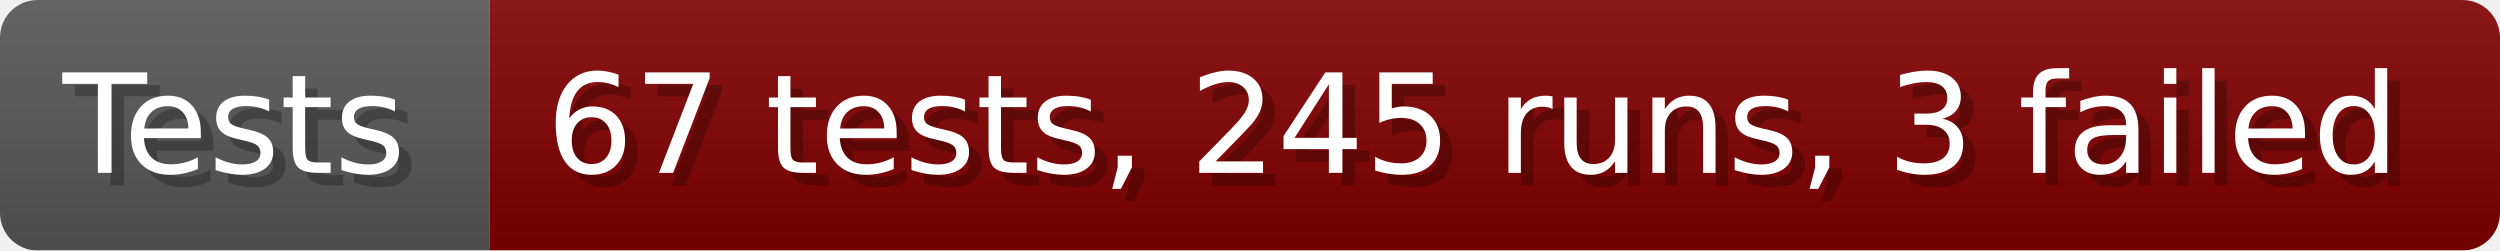
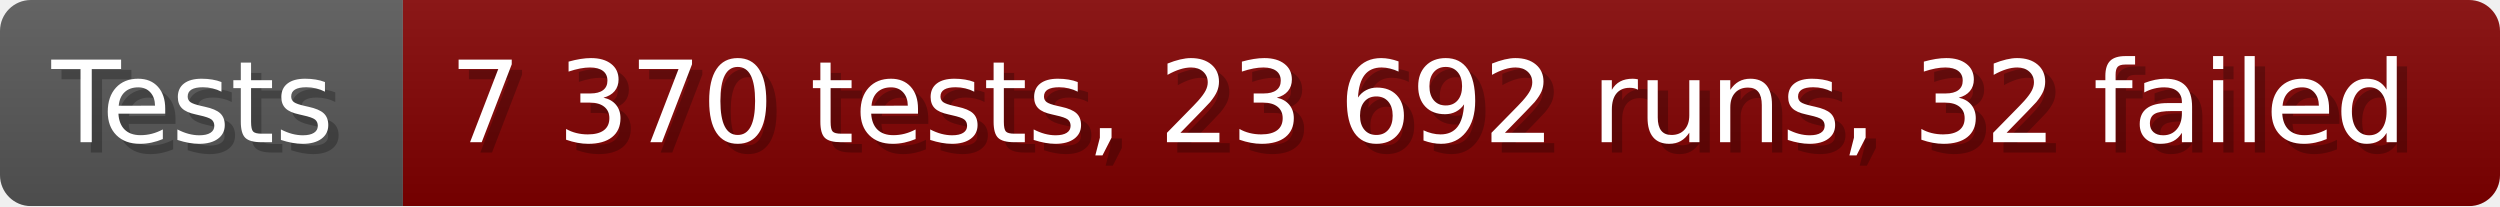
- <svg xmlns="http://www.w3.org/2000/svg" width="199.6" height="20" viewBox="0 0 1996 200" role="img" aria-label="Tests: 67 tests, 245 runs, 3 failed">
+ <svg xmlns="http://www.w3.org/2000/svg" width="242.6" height="20" viewBox="0 0 2426 200" role="img" aria-label="Tests: 7 370 tests, 23 692 runs, 32 failed">
  <linearGradient id="a" x2="0" y2="100%">
    <stop offset="0" stop-opacity=".1" stop-color="#EEE" />
    <stop offset="1" stop-opacity=".1" />
  </linearGradient>
  <mask id="m">
-     <rect width="1996" height="200" rx="30" fill="#FFF" />
+     <rect width="2426" height="200" rx="30" fill="#FFF" />
  </mask>
  <g mask="url(#m)">
    <rect width="391" height="200" fill="#555" />
-     <rect width="1605" height="200" fill="#800000" x="391" />
-     <rect width="1996" height="200" fill="url(#a)" />
+     <rect width="2035" height="200" fill="#800000" x="391" />
+     <rect width="2426" height="200" fill="url(#a)" />
  </g>
  <g aria-hidden="true" fill="#fff" text-anchor="start" font-family="Verdana,DejaVu Sans,sans-serif" font-size="110">
    <text x="60" y="148" textLength="291" fill="#000" opacity="0.25">Tests</text>
    <text x="50" y="138" textLength="291">Tests</text>
-     <text x="446" y="148" textLength="1505" fill="#000" opacity="0.25">67 tests, 245 runs, 3 failed</text>
-     <text x="436" y="138" textLength="1505">67 tests, 245 runs, 3 failed</text>
+     <text x="446" y="148" textLength="1935" fill="#000" opacity="0.25">7 370 tests, 23 692 runs, 32 failed</text>
+     <text x="436" y="138" textLength="1935">7 370 tests, 23 692 runs, 32 failed</text>
  </g>
</svg>
